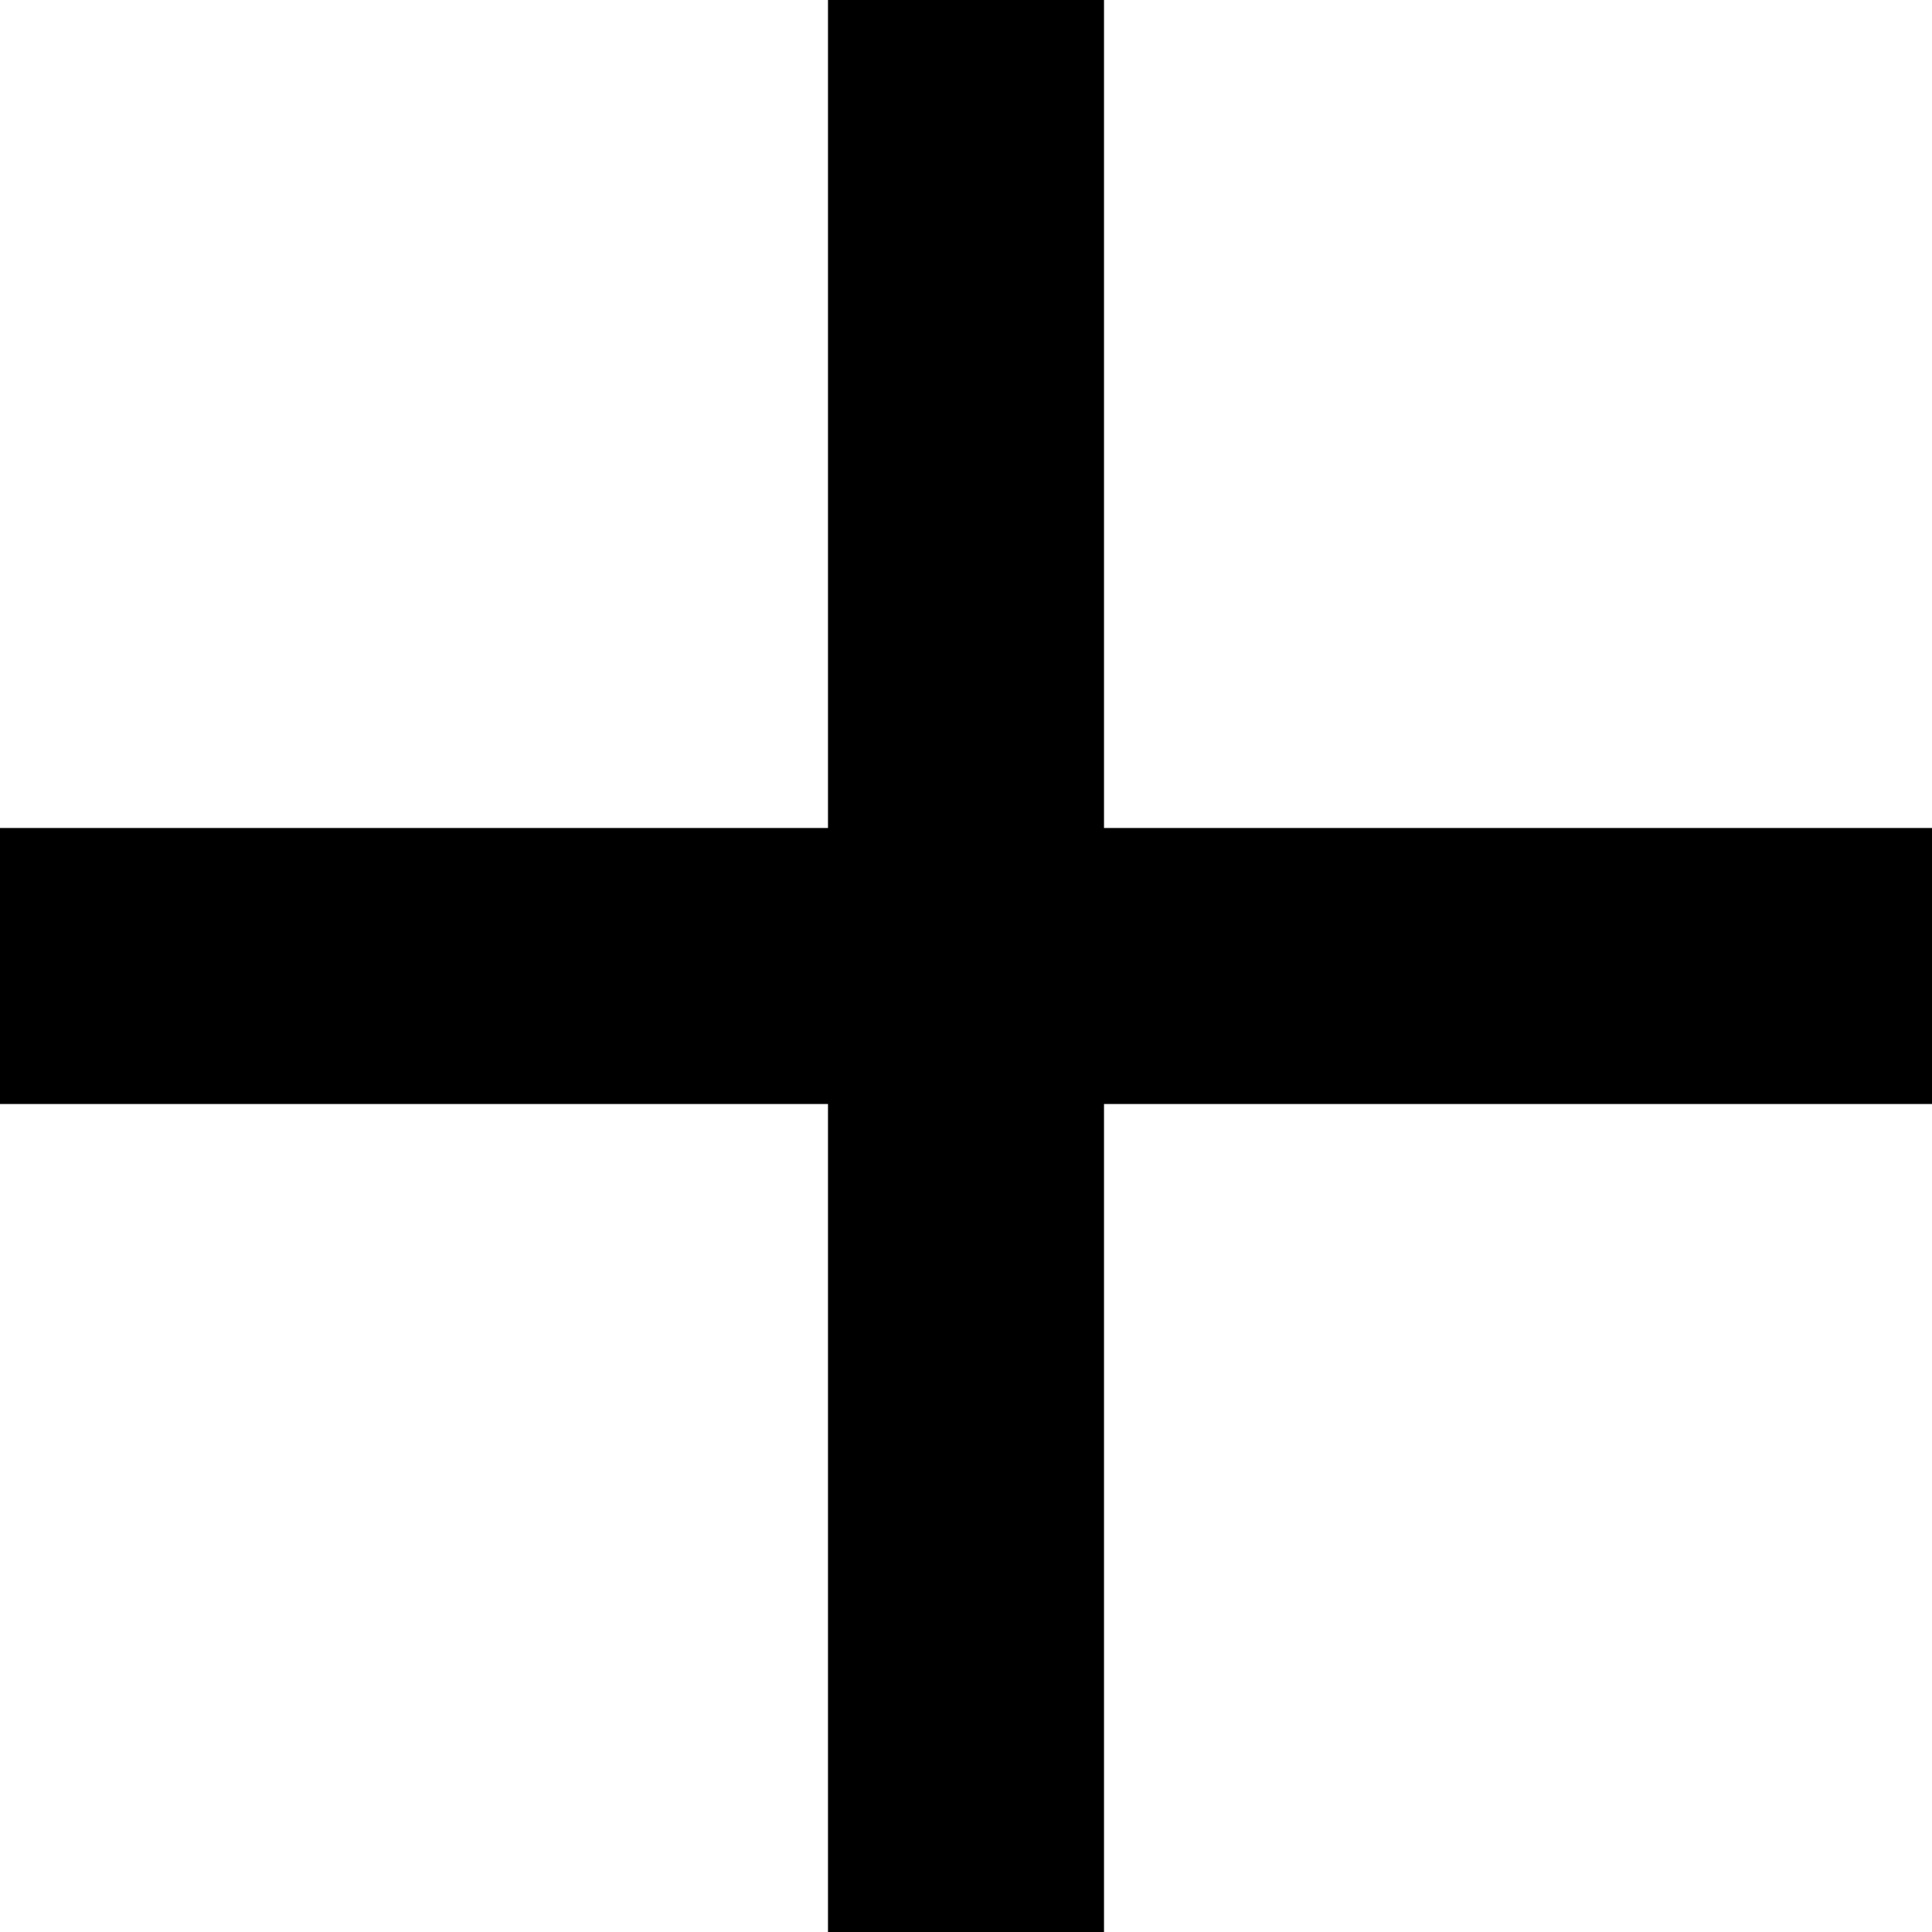
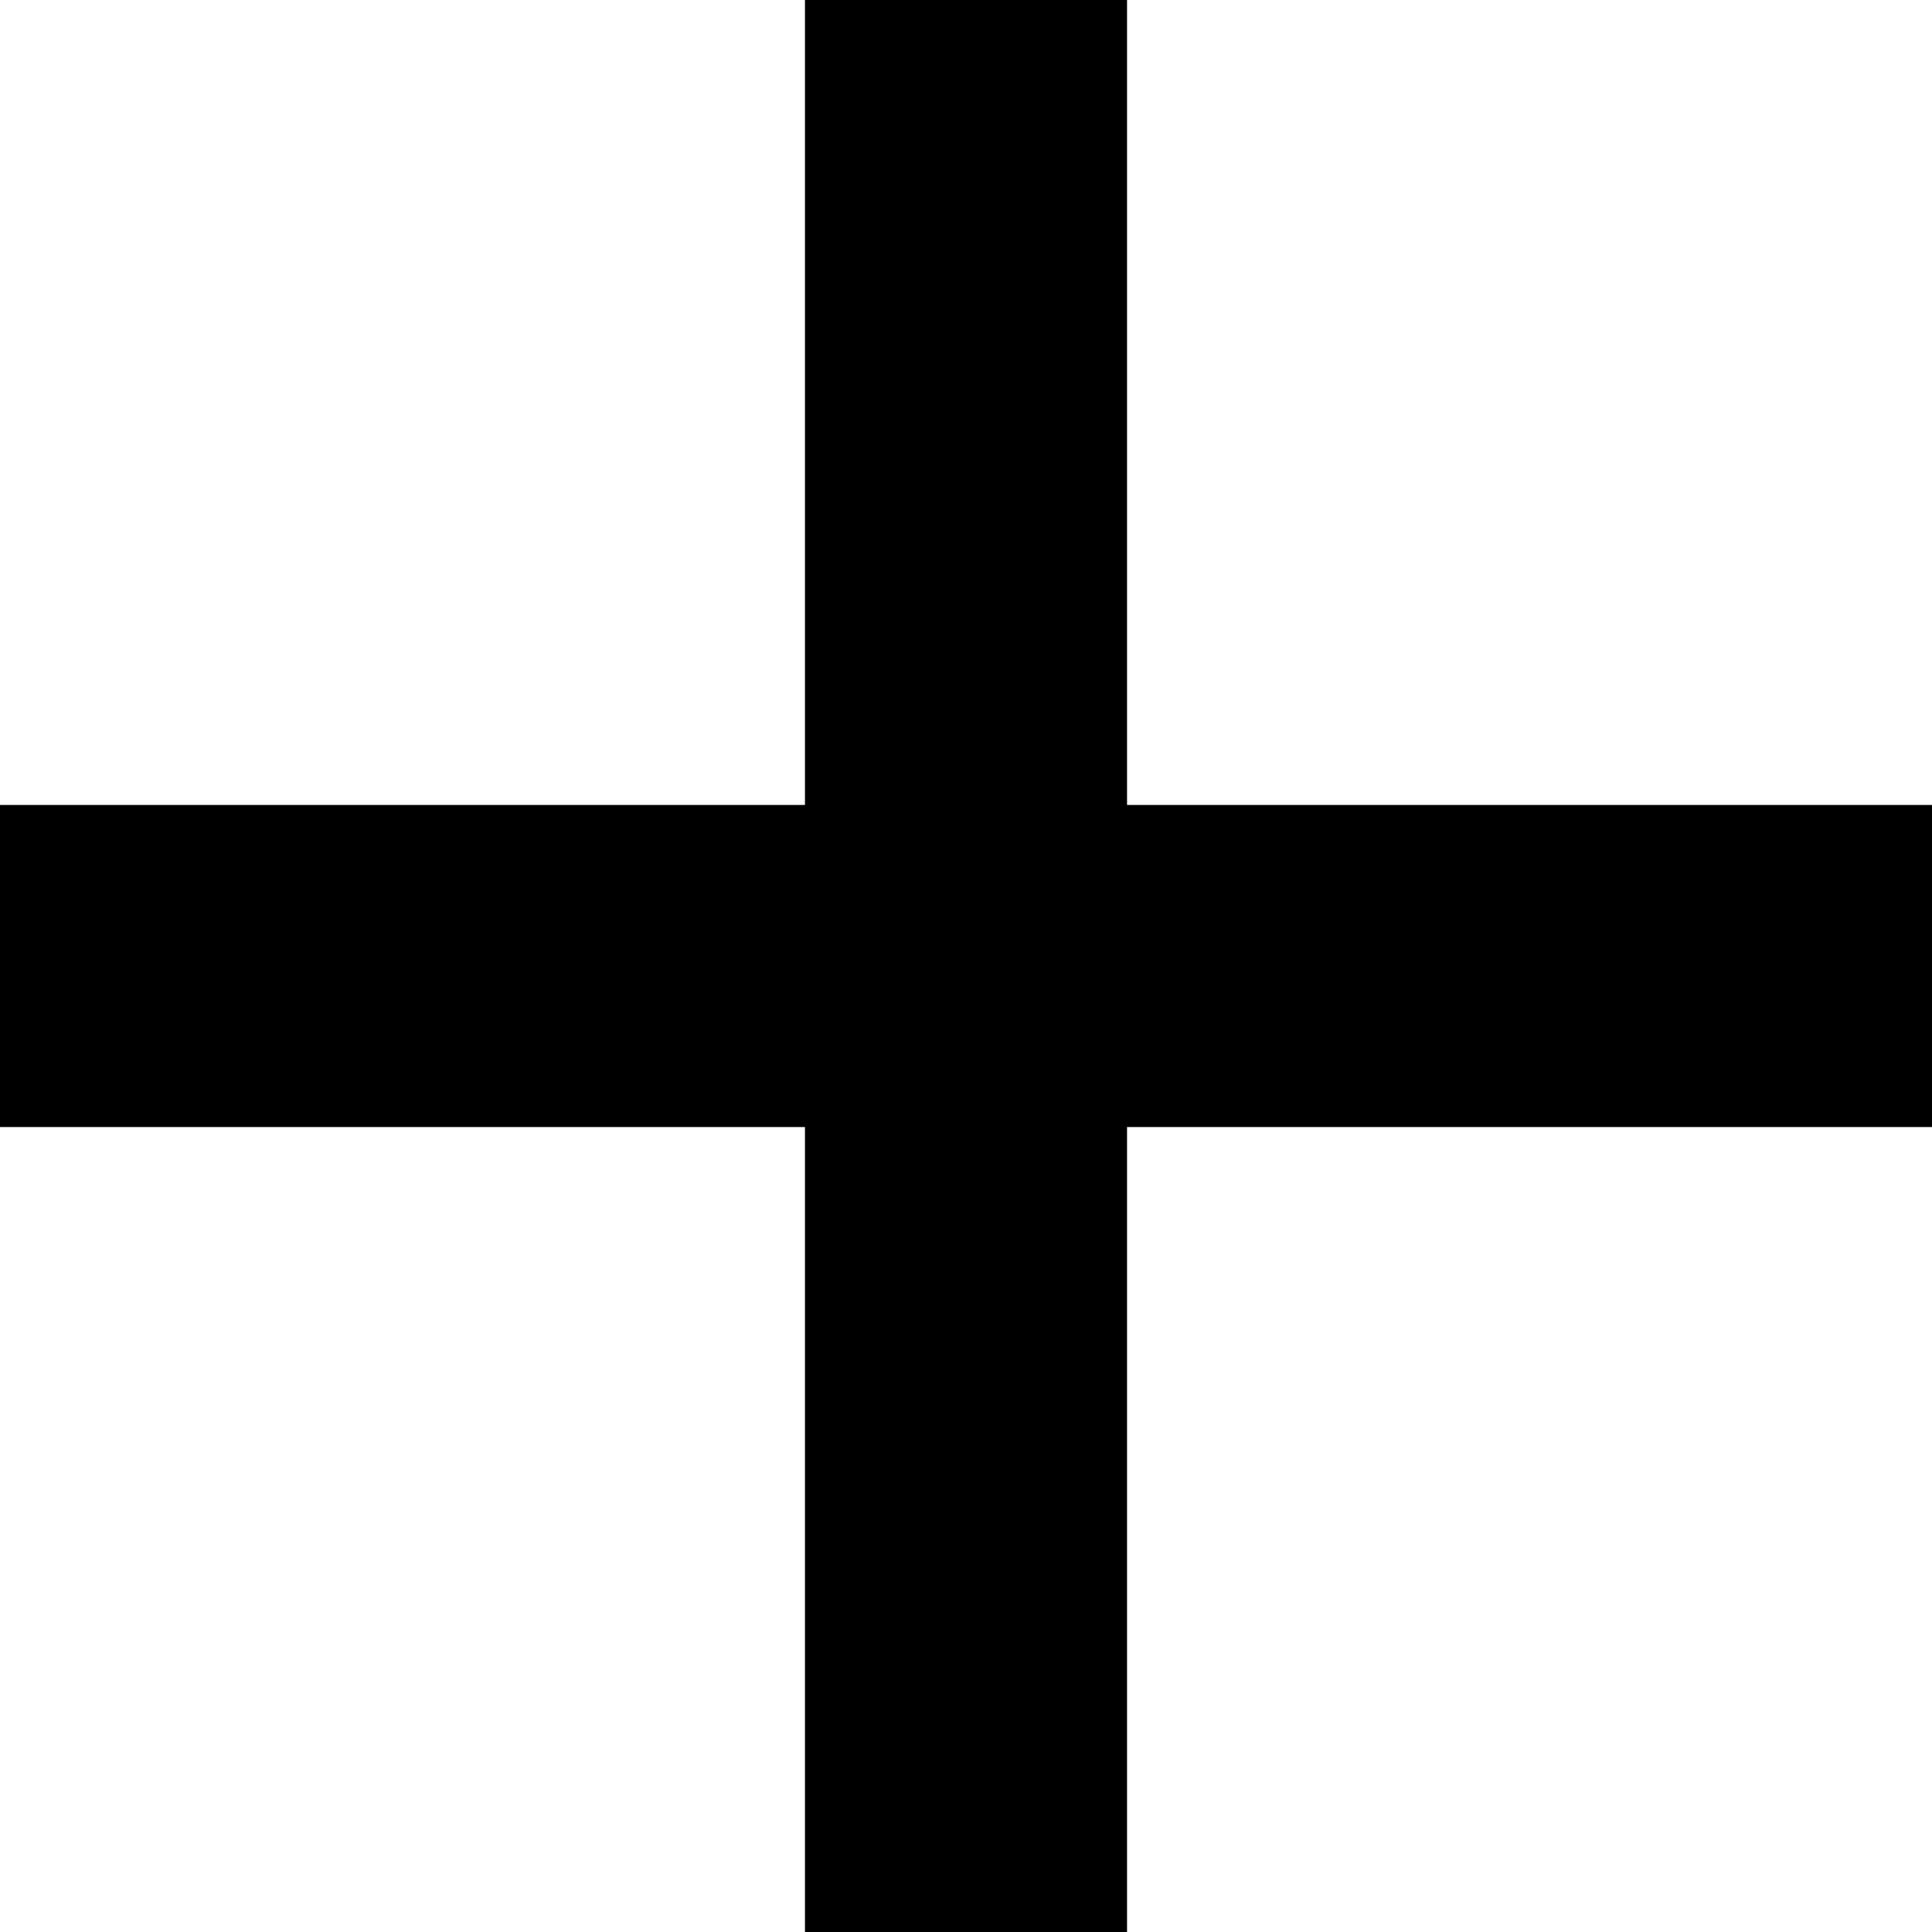
- <svg xmlns="http://www.w3.org/2000/svg" width="30px" height="30px" viewBox="0 0 30 30" version="1.1" fill-rule="evenodd">
-   <polygon id="Shape" points="17.143 0 12.857 0 12.857 12.857 0 12.857 0 17.143 12.857 17.143 12.857 30 17.143 30 17.143 17.143 30 17.143 30 12.857 17.143 12.857" />
+ <svg xmlns="http://www.w3.org/2000/svg" version="1.1" id="Layer_1" x="0px" y="0px" width="24px" height="24px" viewBox="12 -4 24 24" style="enable-background:new 12 -4 24 24;" xml:space="preserve">
+   <polygon id="Shape" points="26,-4 22,-4 22,6 12,6 12,10 22,10 22,20 26,20 26,10 36,10 36,6 26,6 " />
</svg>
